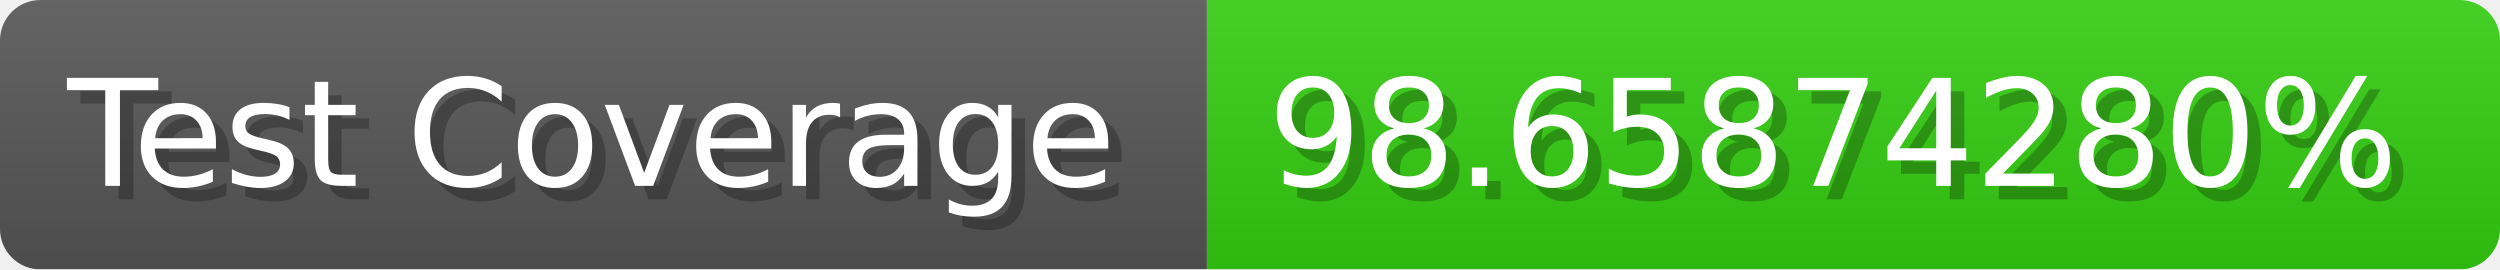
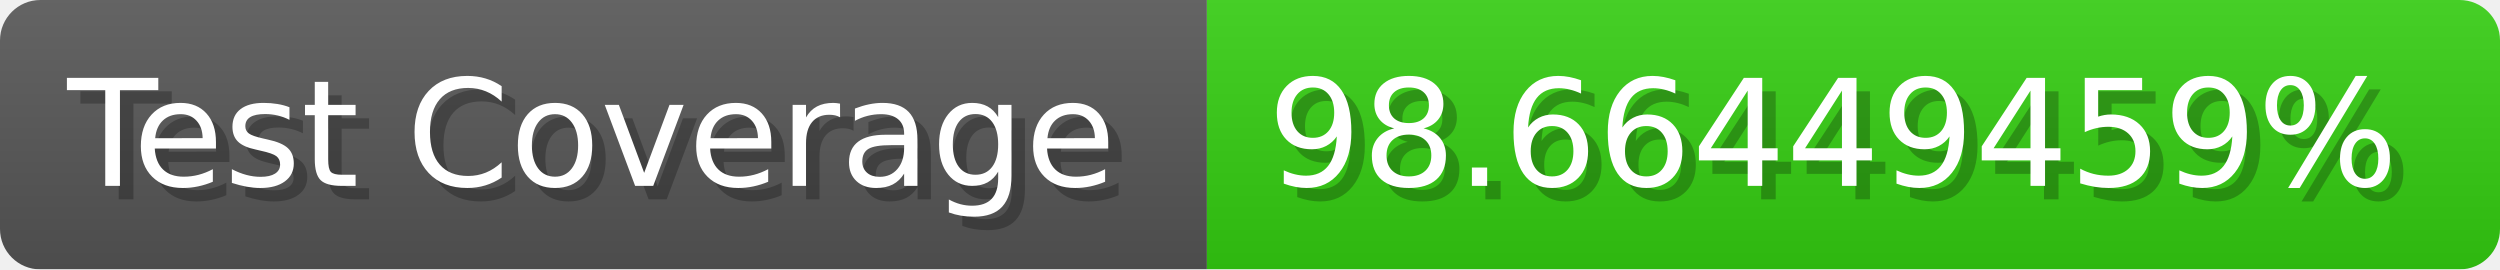
- <svg xmlns="http://www.w3.org/2000/svg" width="185.6" height="20" viewBox="0 0 1856 200" role="img" aria-label="Test Coverage: 98.65874280%">
+ <svg xmlns="http://www.w3.org/2000/svg" width="185.6" height="20" viewBox="0 0 1856 200" role="img" aria-label="Test Coverage: 98.66449459%">
  <linearGradient id="a" x2="0" y2="100%">
    <stop offset="0" stop-opacity=".1" stop-color="#EEE" />
    <stop offset="1" stop-opacity=".1" />
  </linearGradient>
  <mask id="m">
    <rect width="1856" height="200" rx="30" fill="#FFF" />
  </mask>
  <g mask="url(#m)">
    <rect width="896" height="200" fill="#555" />
    <rect width="960" height="200" fill="#3C1" x="896" />
    <rect width="1856" height="200" fill="url(#a)" />
  </g>
  <g aria-hidden="true" fill="#fff" text-anchor="start" font-family="Verdana,DejaVu Sans,sans-serif" font-size="110">
    <text x="60" y="148" textLength="796" fill="#000" opacity="0.25">Test Coverage</text>
    <text x="50" y="138" textLength="796">Test Coverage</text>
-     <text x="951" y="148" textLength="860" fill="#000" opacity="0.25">98.65874280%</text>
-     <text x="941" y="138" textLength="860">98.65874280%</text>
+     <text x="951" y="148" textLength="860" fill="#000" opacity="0.25">98.66449459%</text>
+     <text x="941" y="138" textLength="860">98.66449459%</text>
  </g>
</svg>
